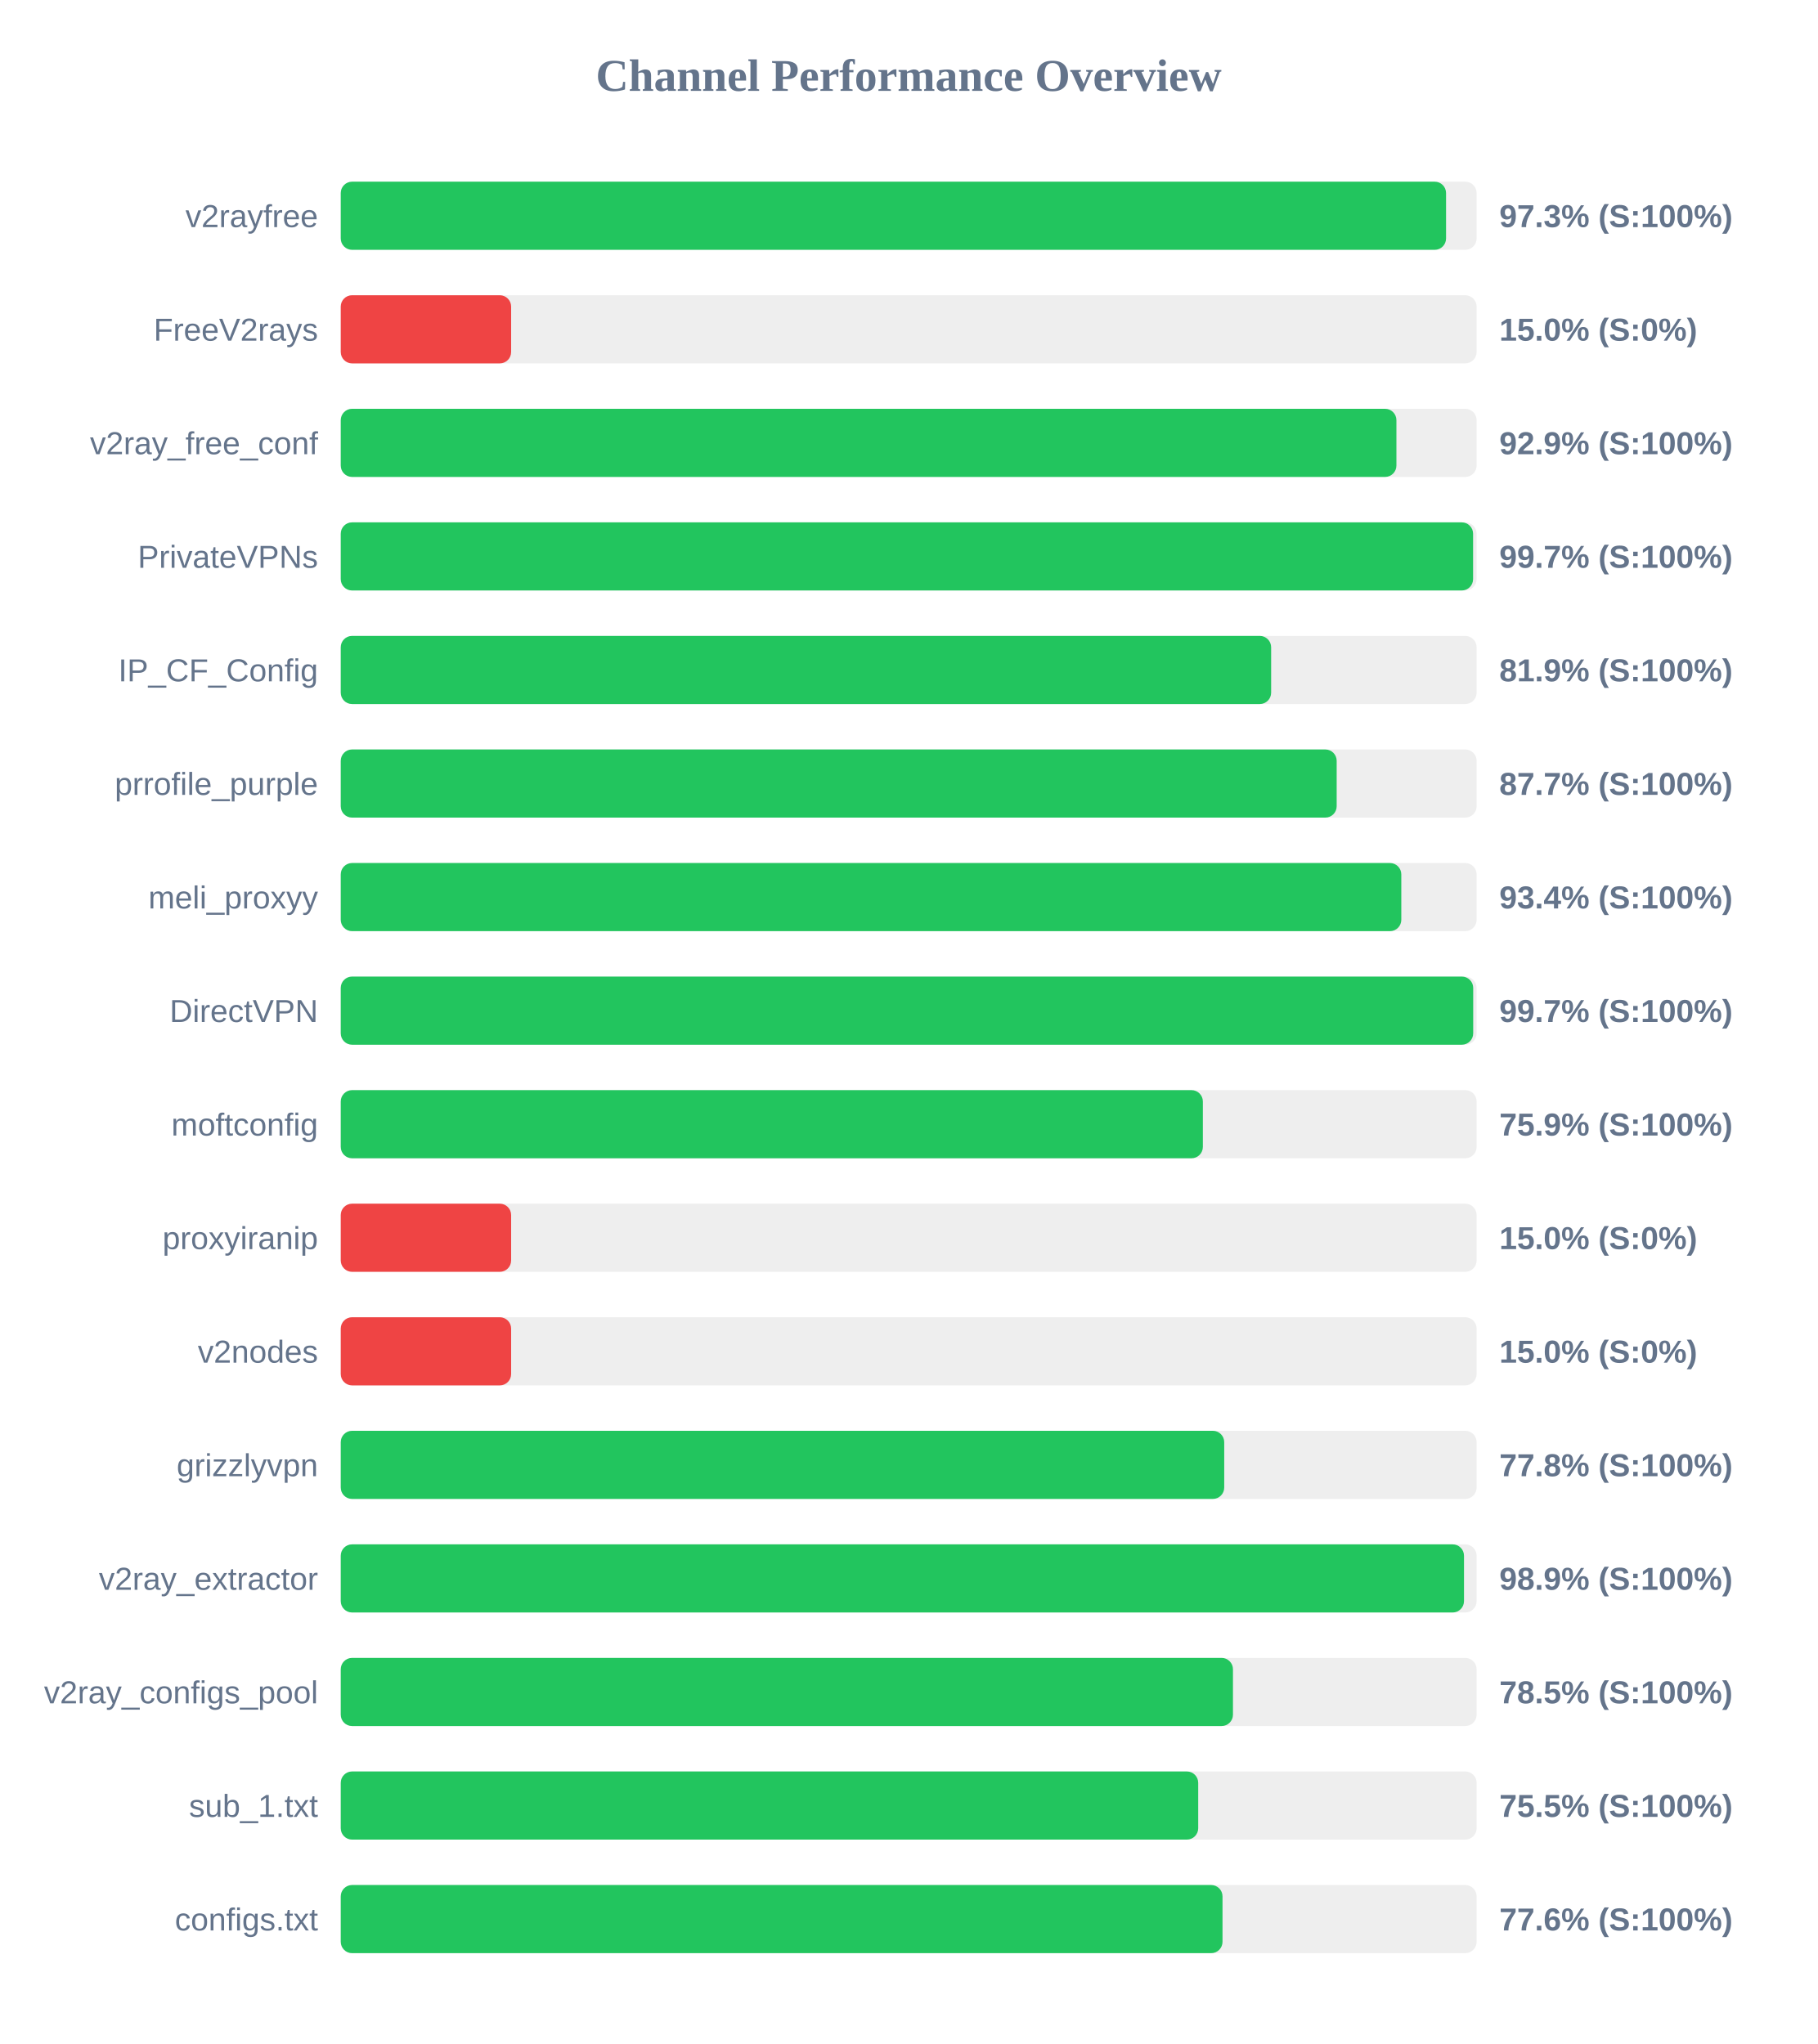
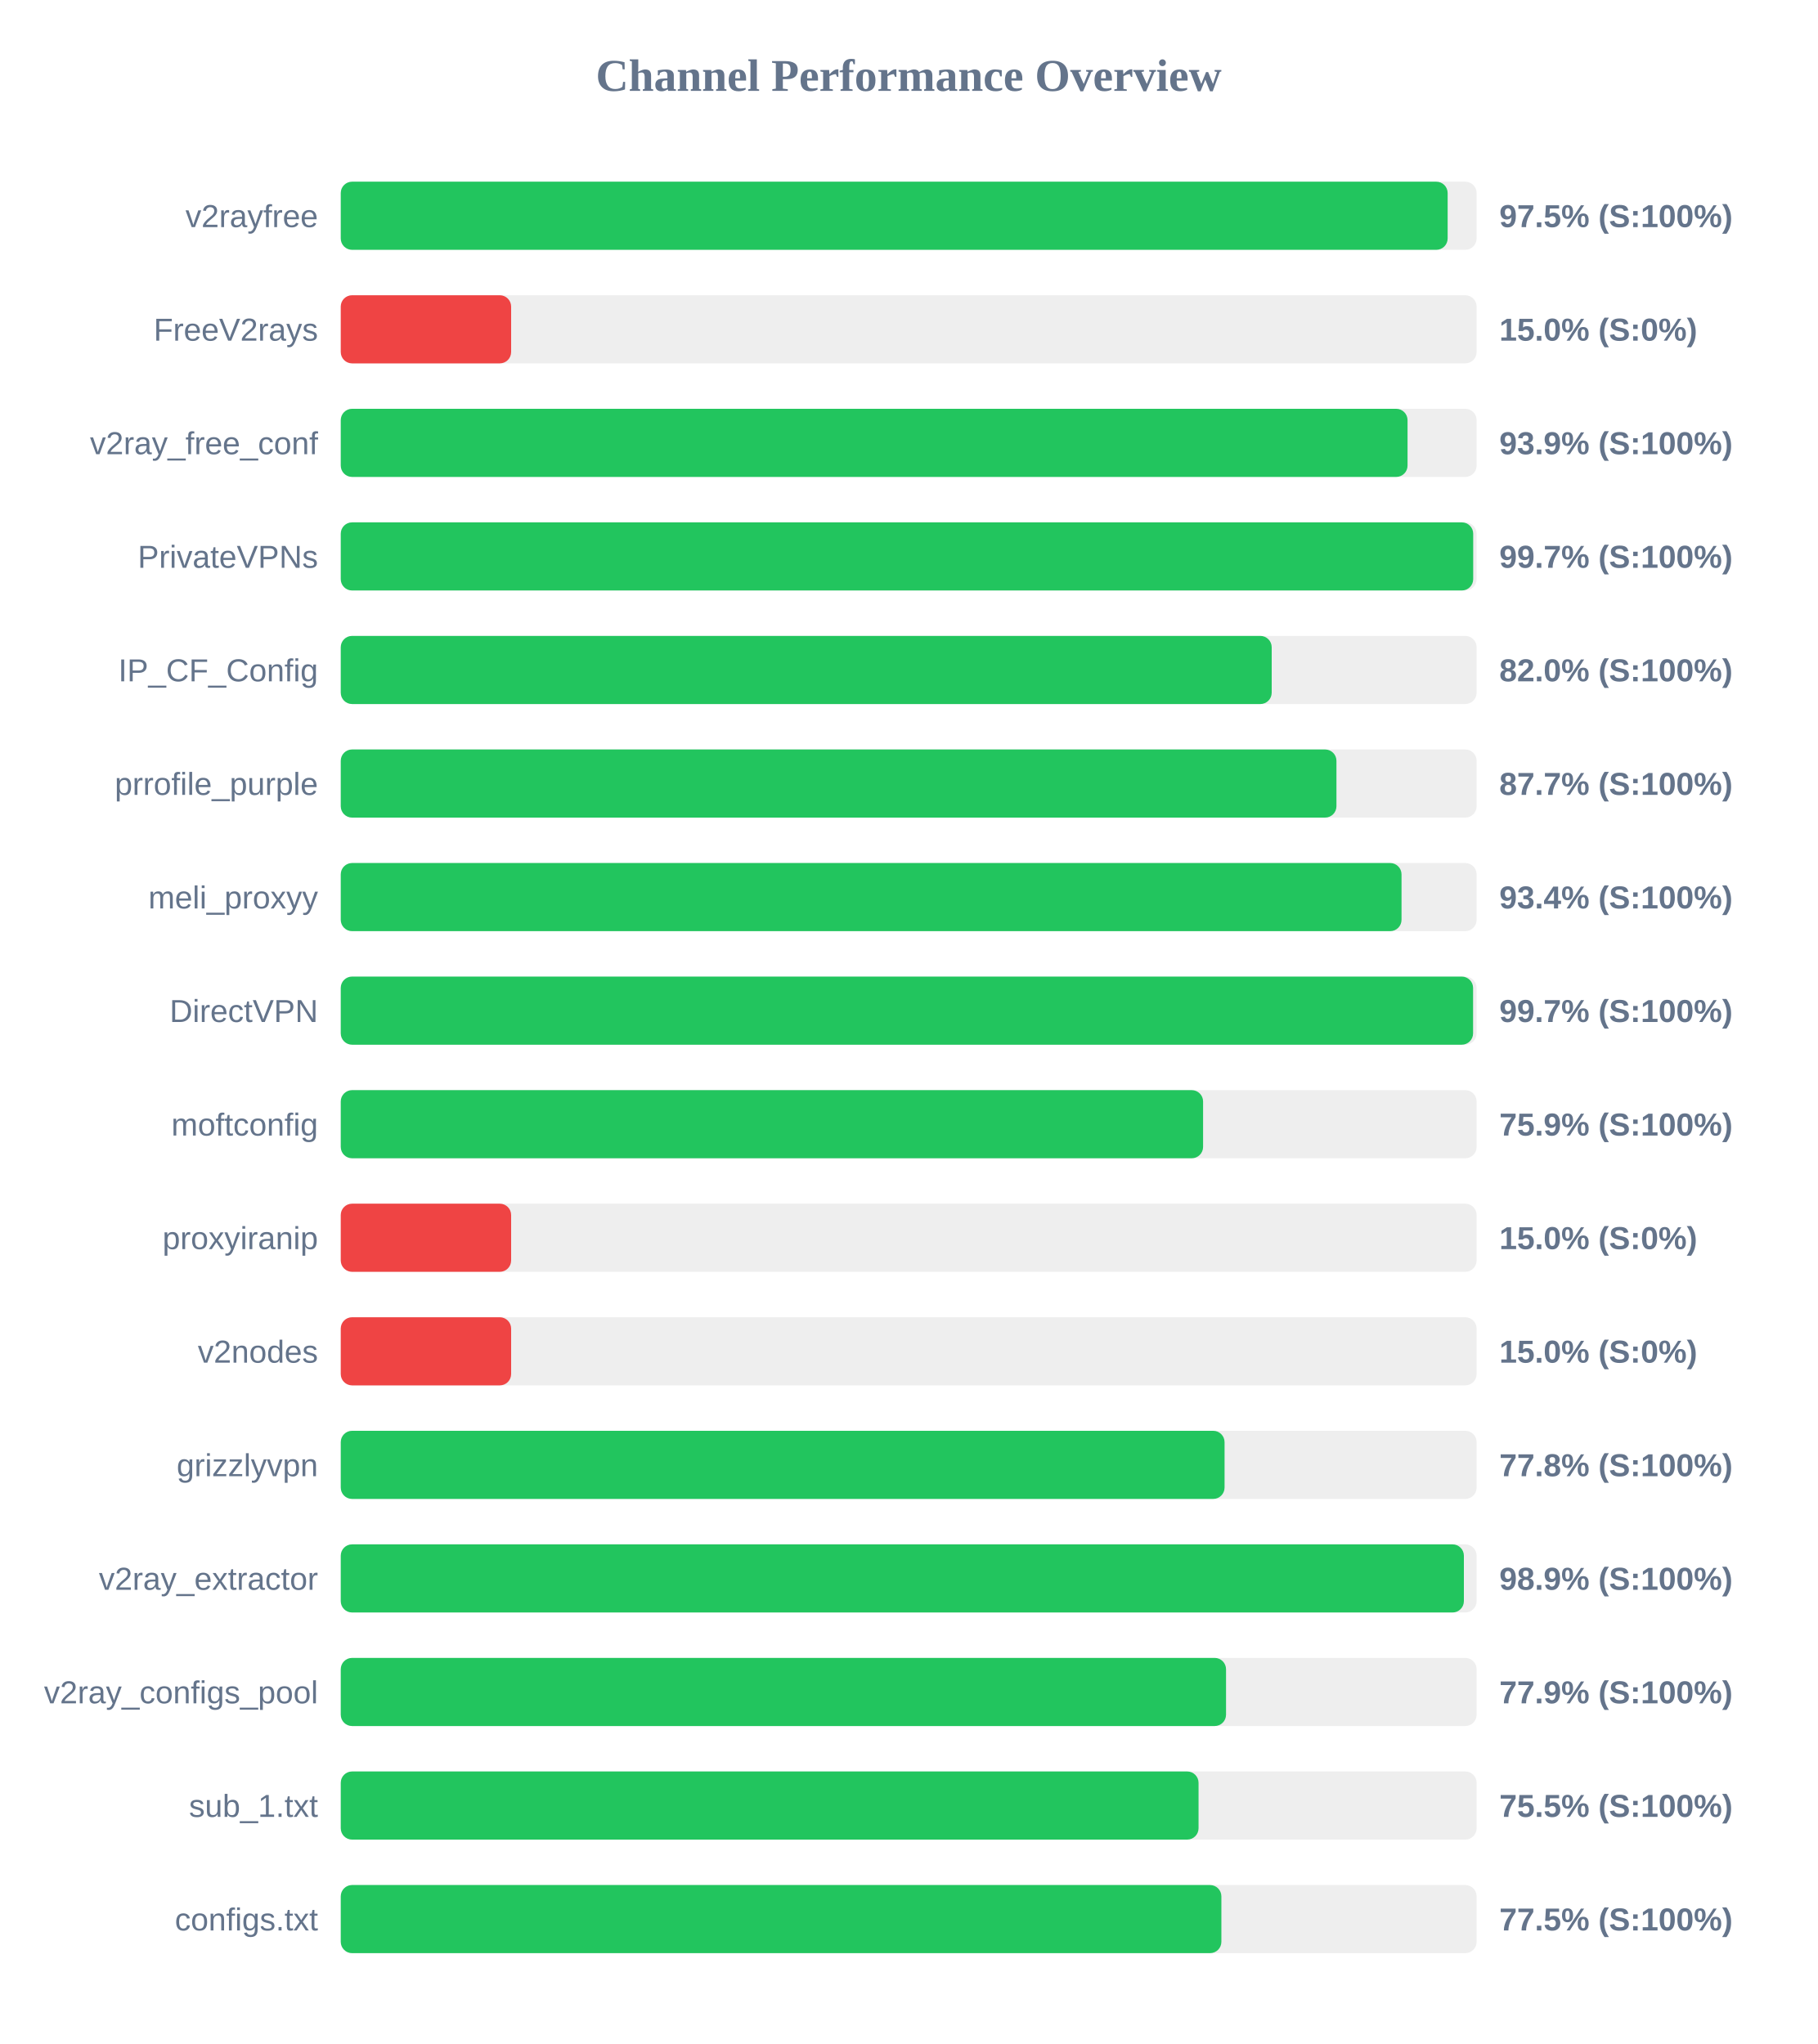
<svg xmlns="http://www.w3.org/2000/svg" width="800" height="900" version="1.1">
  <style>
        .row { font: 14px Arial; fill: #64748b; }
        .score { font: bold 14px Arial; fill: #64748b; }
    </style>
  <text x="400" y="40" text-anchor="middle" font-size="20px" font-weight="bold" fill="#64748b">Channel Performance Overview</text>
  <rect x="150" y="80" width="500" height="30" fill="#eee" rx="5" />
-   <rect x="150" y="80" width="486.55" height="30" fill="#22c55e" rx="5" />
+   <rect x="150" y="80" width="487.25" height="30" fill="#22c55e" rx="5" />
  <text x="140" y="100" text-anchor="end" class="row">v2rayfree</text>
-   <text x="660" y="100" text-anchor="start" class="score">97.3% (S:100%)</text>
+   <text x="660" y="100" text-anchor="start" class="score">97.5% (S:100%)</text>
  <rect x="150" y="130" width="500" height="30" fill="#eee" rx="5" />
  <rect x="150" y="130" width="75.0" height="30" fill="#ef4444" rx="5" />
  <text x="140" y="150" text-anchor="end" class="row">FreeV2rays</text>
  <text x="660" y="150" text-anchor="start" class="score">15.0% (S:0%)</text>
  <rect x="150" y="180" width="500" height="30" fill="#eee" rx="5" />
-   <rect x="150" y="180" width="464.7" height="30" fill="#22c55e" rx="5" />
+   <rect x="150" y="180" width="469.6" height="30" fill="#22c55e" rx="5" />
  <text x="140" y="200" text-anchor="end" class="row">v2ray_free_conf</text>
-   <text x="660" y="200" text-anchor="start" class="score">92.9% (S:100%)</text>
+   <text x="660" y="200" text-anchor="start" class="score">93.9% (S:100%)</text>
  <rect x="150" y="230" width="500" height="30" fill="#eee" rx="5" />
-   <rect x="150" y="230" width="498.45" height="30" fill="#22c55e" rx="5" />
+   <rect x="150" y="230" width="498.5" height="30" fill="#22c55e" rx="5" />
  <text x="140" y="250" text-anchor="end" class="row">PrivateVPNs</text>
  <text x="660" y="250" text-anchor="start" class="score">99.7% (S:100%)</text>
  <rect x="150" y="280" width="500" height="30" fill="#eee" rx="5" />
-   <rect x="150" y="280" width="409.55" height="30" fill="#22c55e" rx="5" />
+   <rect x="150" y="280" width="409.8" height="30" fill="#22c55e" rx="5" />
  <text x="140" y="300" text-anchor="end" class="row">IP_CF_Config</text>
-   <text x="660" y="300" text-anchor="start" class="score">81.9% (S:100%)</text>
+   <text x="660" y="300" text-anchor="start" class="score">82.0% (S:100%)</text>
  <rect x="150" y="330" width="500" height="30" fill="#eee" rx="5" />
-   <rect x="150" y="330" width="438.4" height="30" fill="#22c55e" rx="5" />
+   <rect x="150" y="330" width="438.3" height="30" fill="#22c55e" rx="5" />
  <text x="140" y="350" text-anchor="end" class="row">prrofile_purple</text>
  <text x="660" y="350" text-anchor="start" class="score">87.7% (S:100%)</text>
  <rect x="150" y="380" width="500" height="30" fill="#eee" rx="5" />
-   <rect x="150" y="380" width="466.85" height="30" fill="#22c55e" rx="5" />
+   <rect x="150" y="380" width="466.95" height="30" fill="#22c55e" rx="5" />
  <text x="140" y="400" text-anchor="end" class="row">meli_proxyy</text>
  <text x="660" y="400" text-anchor="start" class="score">93.4% (S:100%)</text>
  <rect x="150" y="430" width="500" height="30" fill="#eee" rx="5" />
-   <rect x="150" y="430" width="498.5" height="30" fill="#22c55e" rx="5" />
+   <rect x="150" y="430" width="498.45" height="30" fill="#22c55e" rx="5" />
  <text x="140" y="450" text-anchor="end" class="row">DirectVPN</text>
  <text x="660" y="450" text-anchor="start" class="score">99.7% (S:100%)</text>
  <rect x="150" y="480" width="500" height="30" fill="#eee" rx="5" />
-   <rect x="150" y="480" width="379.5" height="30" fill="#22c55e" rx="5" />
+   <rect x="150" y="480" width="379.6" height="30" fill="#22c55e" rx="5" />
  <text x="140" y="500" text-anchor="end" class="row">moftconfig</text>
  <text x="660" y="500" text-anchor="start" class="score">75.9% (S:100%)</text>
  <rect x="150" y="530" width="500" height="30" fill="#eee" rx="5" />
  <rect x="150" y="530" width="75.0" height="30" fill="#ef4444" rx="5" />
  <text x="140" y="550" text-anchor="end" class="row">proxyiranip</text>
  <text x="660" y="550" text-anchor="start" class="score">15.0% (S:0%)</text>
  <rect x="150" y="580" width="500" height="30" fill="#eee" rx="5" />
  <rect x="150" y="580" width="75.0" height="30" fill="#ef4444" rx="5" />
  <text x="140" y="600" text-anchor="end" class="row">v2nodes</text>
  <text x="660" y="600" text-anchor="start" class="score">15.0% (S:0%)</text>
  <rect x="150" y="630" width="500" height="30" fill="#eee" rx="5" />
-   <rect x="150" y="630" width="388.9" height="30" fill="#22c55e" rx="5" />
+   <rect x="150" y="630" width="389.05" height="30" fill="#22c55e" rx="5" />
  <text x="140" y="650" text-anchor="end" class="row">grizzlyvpn</text>
  <text x="660" y="650" text-anchor="start" class="score">77.8% (S:100%)</text>
  <rect x="150" y="680" width="500" height="30" fill="#eee" rx="5" />
-   <rect x="150" y="680" width="494.45" height="30" fill="#22c55e" rx="5" />
+   <rect x="150" y="680" width="494.4" height="30" fill="#22c55e" rx="5" />
  <text x="140" y="700" text-anchor="end" class="row">v2ray_extractor</text>
  <text x="660" y="700" text-anchor="start" class="score">98.9% (S:100%)</text>
  <rect x="150" y="730" width="500" height="30" fill="#eee" rx="5" />
-   <rect x="150" y="730" width="392.75" height="30" fill="#22c55e" rx="5" />
+   <rect x="150" y="730" width="389.7" height="30" fill="#22c55e" rx="5" />
  <text x="140" y="750" text-anchor="end" class="row">v2ray_configs_pool</text>
-   <text x="660" y="750" text-anchor="start" class="score">78.5% (S:100%)</text>
+   <text x="660" y="750" text-anchor="start" class="score">77.9% (S:100%)</text>
  <rect x="150" y="780" width="500" height="30" fill="#eee" rx="5" />
-   <rect x="150" y="780" width="377.45" height="30" fill="#22c55e" rx="5" />
+   <rect x="150" y="780" width="377.6" height="30" fill="#22c55e" rx="5" />
  <text x="140" y="800" text-anchor="end" class="row">sub_1.txt</text>
  <text x="660" y="800" text-anchor="start" class="score">75.5% (S:100%)</text>
  <rect x="150" y="830" width="500" height="30" fill="#eee" rx="5" />
-   <rect x="150" y="830" width="388.15" height="30" fill="#22c55e" rx="5" />
+   <rect x="150" y="830" width="387.65" height="30" fill="#22c55e" rx="5" />
  <text x="140" y="850" text-anchor="end" class="row">configs.txt</text>
-   <text x="660" y="850" text-anchor="start" class="score">77.6% (S:100%)</text>
+   <text x="660" y="850" text-anchor="start" class="score">77.5% (S:100%)</text>
</svg>
